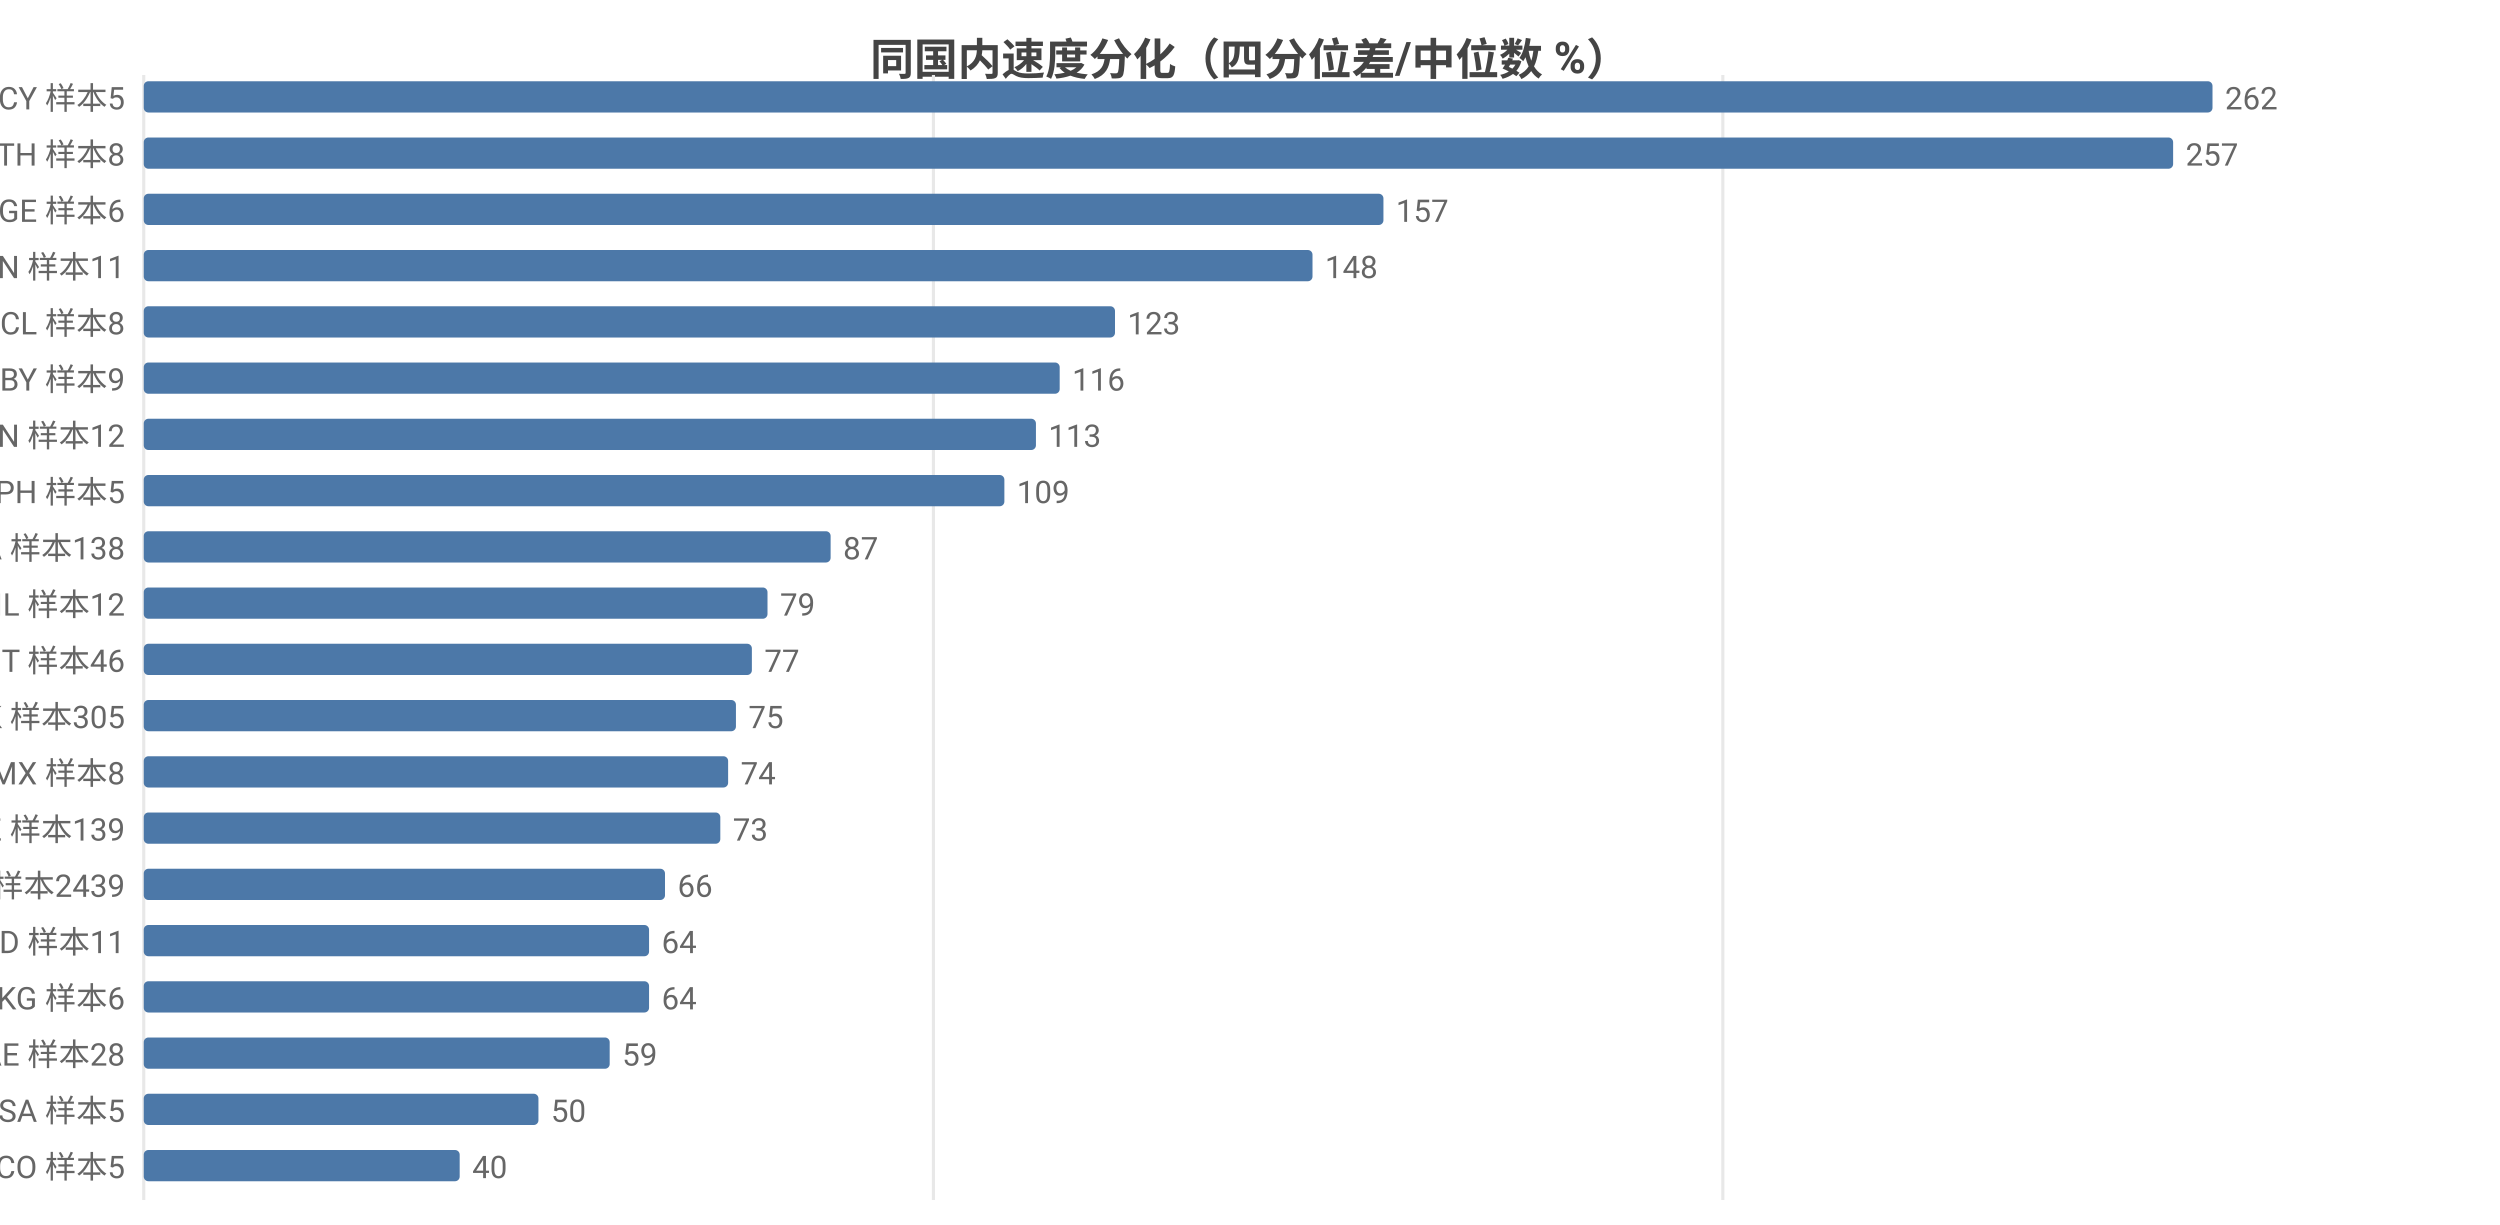
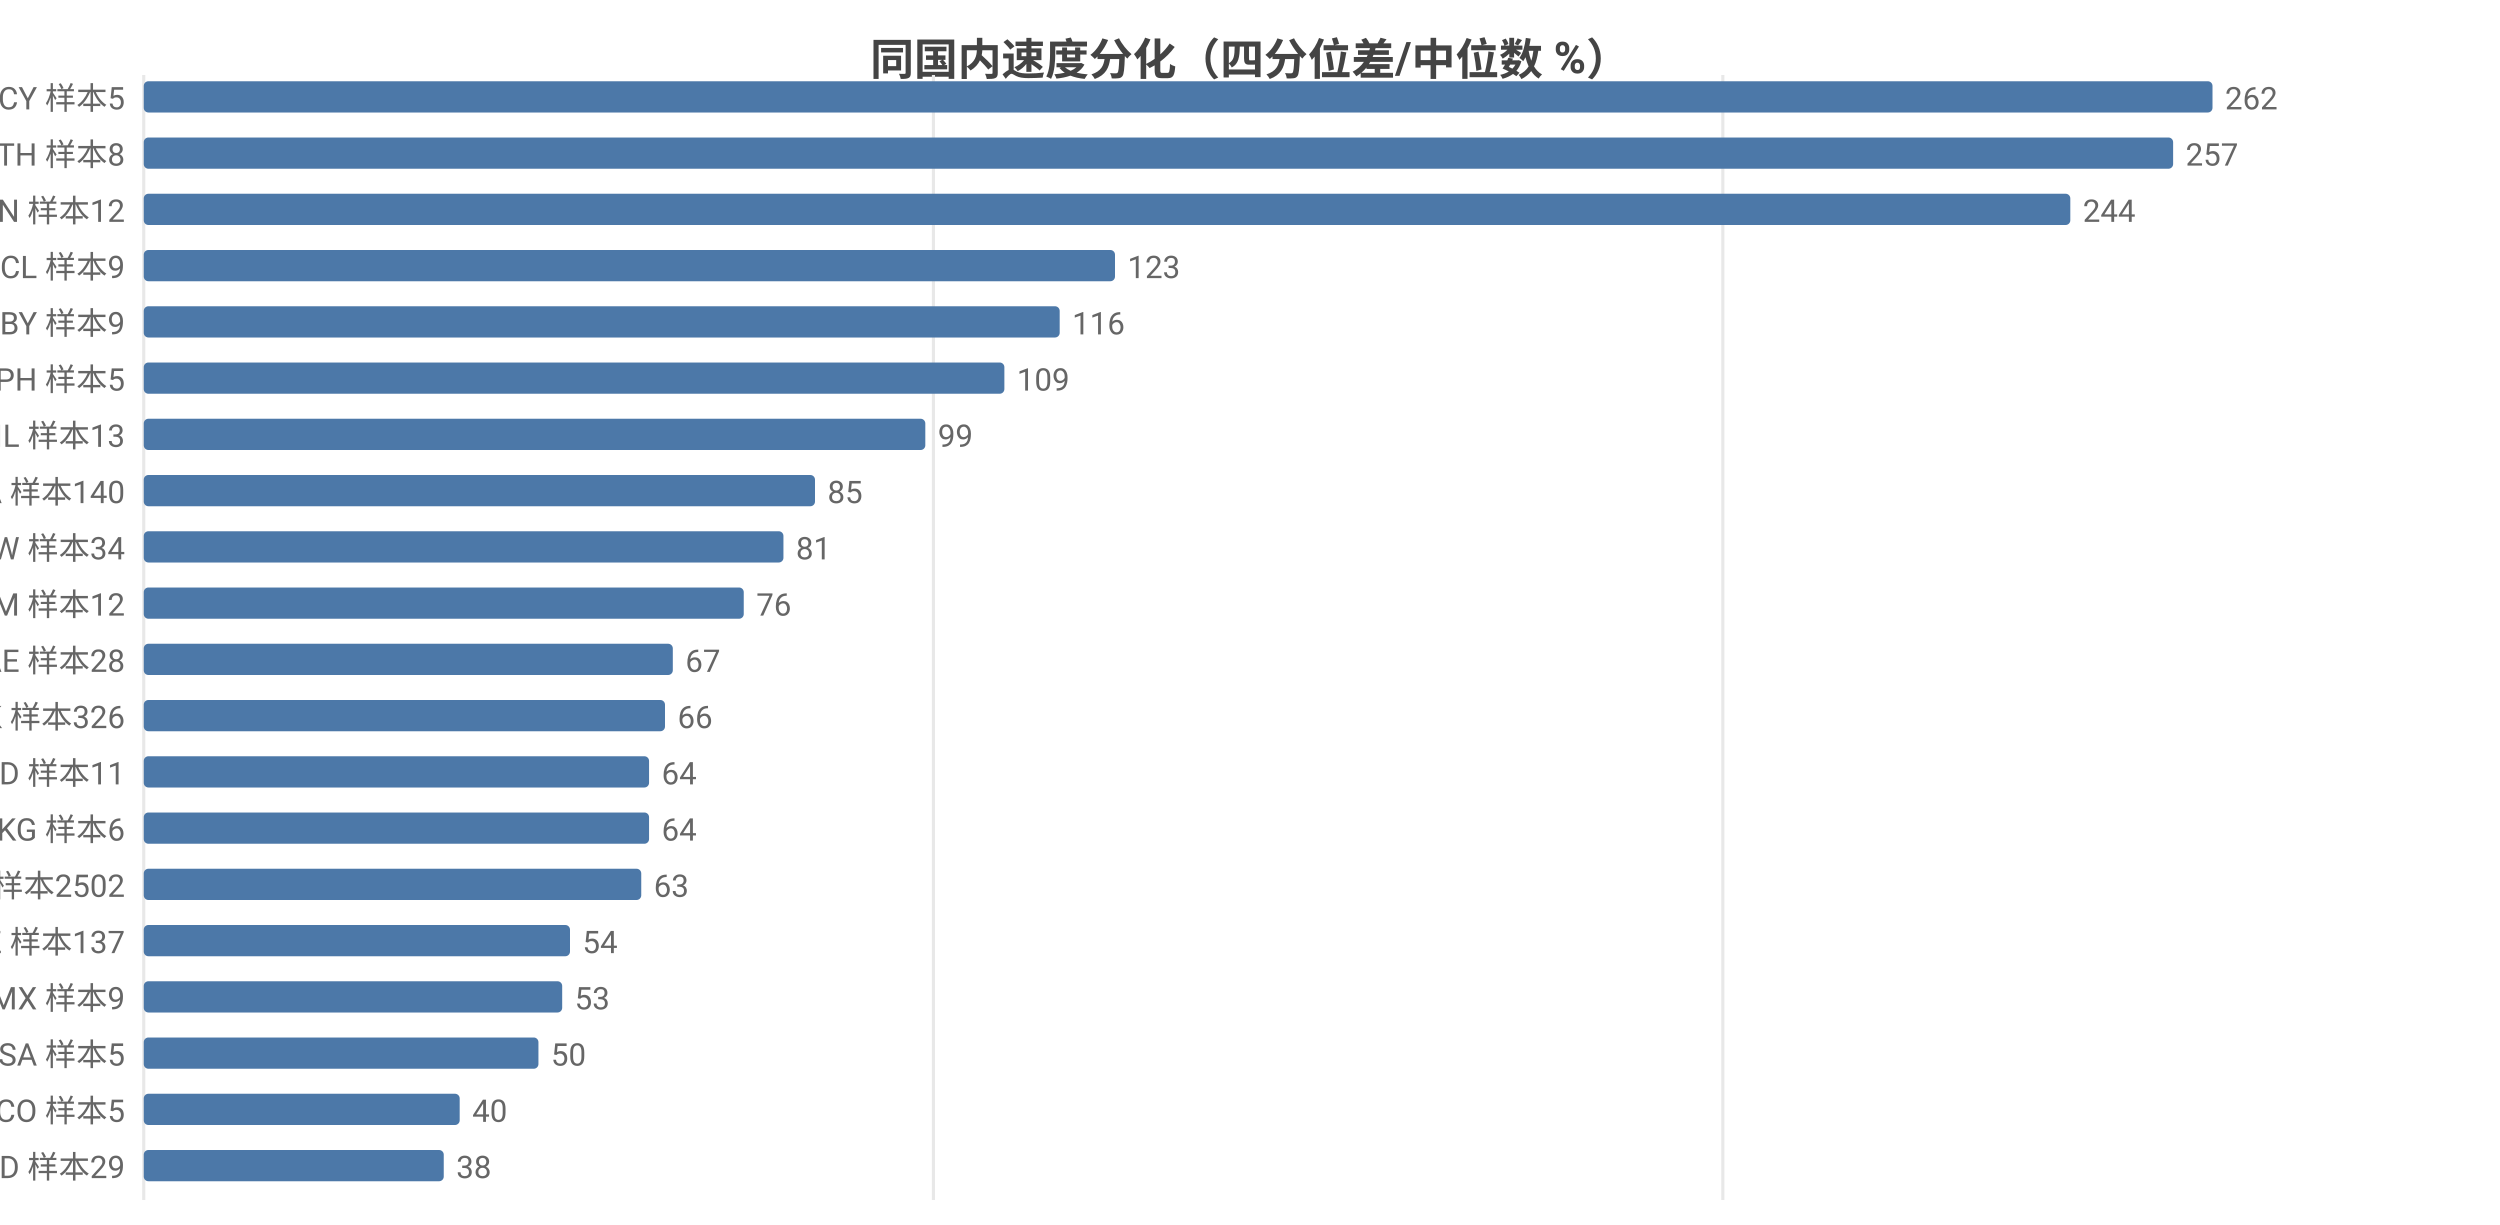
<svg xmlns="http://www.w3.org/2000/svg" width="800" height="392" viewBox="0 0 800 392">
  <rect width="800" height="392" fill="#ffffff" />
  <style>text{font-family:system-ui,-apple-system,'Segoe UI',Roboto,'PingFang SC','Microsoft YaHei','Noto Sans CJK SC',sans-serif}.g{stroke:#e8e8e8;stroke-width:1}.a{stroke:#999;stroke-width:1}.t{font-size:10px;fill:#666}.m{font-size:10px;text-anchor:middle;fill:#666}.e{font-size:10px;text-anchor:end;fill:#666}.l{font-size:11px;fill:#333}.tt{font-size:14px;font-weight:600;text-anchor:middle;fill:#444}.em{font-size:13px;text-anchor:middle;fill:#999}</style>
  <text class="tt" x="400.0" y="24">同国内速度分化（四分位差/中位数 %）</text>
  <line class="g" x1="46" y1="24" x2="46" y2="384" />
  <line class="g" x1="298.7" y1="24" x2="298.7" y2="384" />
  <line class="g" x1="551.3" y1="24" x2="551.3" y2="384" />
  <text class="e" x="40" y="35">CY 样本5</text>
  <rect x="46" y="26" width="662" height="10" fill="#4c78a8" rx="1.5" />
  <text class="t" x="712" y="35">262</text>
  <text class="e" x="40" y="53">TH 样本8</text>
  <rect x="46" y="44" width="649.4" height="10" fill="#4c78a8" rx="1.5" />
  <text class="t" x="699.4" y="53">257</text>
-   <text class="e" x="40" y="71">GE 样本6</text>
-   <rect x="46" y="62" width="396.7" height="10" fill="#4c78a8" rx="1.5" />
-   <text class="t" x="446.7" y="71">157</text>
-   <text class="e" x="40" y="89">CN 样本11</text>
-   <rect x="46" y="80" width="374.0" height="10" fill="#4c78a8" rx="1.5" />
-   <text class="t" x="424.0" y="89">148</text>
-   <text class="e" x="40" y="107">CL 样本8</text>
-   <rect x="46" y="98" width="310.8" height="10" fill="#4c78a8" rx="1.5" />
-   <text class="t" x="360.8" y="107">123</text>
-   <text class="e" x="40" y="125">BY 样本9</text>
-   <rect x="46" y="116" width="293.1" height="10" fill="#4c78a8" rx="1.5" />
-   <text class="t" x="343.1" y="125">116</text>
-   <text class="e" x="40" y="143">VN 样本12</text>
-   <rect x="46" y="134" width="285.5" height="10" fill="#4c78a8" rx="1.5" />
-   <text class="t" x="335.5" y="143">113</text>
-   <text class="e" x="40" y="161">PH 样本5</text>
-   <rect x="46" y="152" width="275.4" height="10" fill="#4c78a8" rx="1.5" />
-   <text class="t" x="325.4" y="161">109</text>
-   <text class="e" x="40" y="179">CA 样本138</text>
-   <rect x="46" y="170" width="219.8" height="10" fill="#4c78a8" rx="1.5" />
-   <text class="t" x="269.8" y="179">87</text>
-   <text class="e" x="40" y="197">IL 样本12</text>
-   <rect x="46" y="188" width="199.6" height="10" fill="#4c78a8" rx="1.5" />
-   <text class="t" x="249.6" y="197">79</text>
-   <text class="e" x="40" y="215">IT 样本46</text>
-   <rect x="46" y="206" width="194.6" height="10" fill="#4c78a8" rx="1.5" />
-   <text class="t" x="244.6" y="215">77</text>
-   <text class="e" x="40" y="233">HK 样本305</text>
-   <rect x="46" y="224" width="189.5" height="10" fill="#4c78a8" rx="1.5" />
-   <text class="t" x="239.5" y="233">75</text>
-   <text class="e" x="40" y="251">MX 样本8</text>
-   <rect x="46" y="242" width="187.0" height="10" fill="#4c78a8" rx="1.5" />
-   <text class="t" x="237.0" y="251">74</text>
-   <text class="e" x="40" y="269">KZ 样本139</text>
-   <rect x="46" y="260" width="184.5" height="10" fill="#4c78a8" rx="1.5" />
-   <text class="t" x="234.5" y="269">73</text>
-   <text class="e" x="40" y="287">US 样本2439</text>
-   <rect x="46" y="278" width="166.8" height="10" fill="#4c78a8" rx="1.5" />
-   <text class="t" x="216.8" y="287">66</text>
-   <text class="e" x="40" y="305">ID 样本11</text>
-   <rect x="46" y="296" width="161.7" height="10" fill="#4c78a8" rx="1.5" />
-   <text class="t" x="211.7" y="305">64</text>
-   <text class="e" x="40" y="323">KG 样本6</text>
-   <rect x="46" y="314" width="161.7" height="10" fill="#4c78a8" rx="1.5" />
-   <text class="t" x="211.7" y="323">64</text>
-   <text class="e" x="40" y="341">AE 样本28</text>
-   <rect x="46" y="332" width="149.1" height="10" fill="#4c78a8" rx="1.5" />
-   <text class="t" x="199.1" y="341">59</text>
-   <text class="e" x="40" y="359">SA 样本5</text>
-   <rect x="46" y="350" width="126.3" height="10" fill="#4c78a8" rx="1.5" />
-   <text class="t" x="176.3" y="359">50</text>
-   <text class="e" x="40" y="377">CO 样本5</text>
-   <rect x="46" y="368" width="101.1" height="10" fill="#4c78a8" rx="1.5" />
-   <text class="t" x="151.1" y="377">40</text>
+   <text class="e" x="40" y="71">CN 样本12</text>
+   <rect x="46" y="62" width="616.5" height="10" fill="#4c78a8" rx="1.5" />
+   <text class="t" x="666.5" y="71">244</text>
+   <text class="e" x="40" y="89">CL 样本9</text>
+   <rect x="46" y="80" width="310.8" height="10" fill="#4c78a8" rx="1.5" />
+   <text class="t" x="360.8" y="89">123</text>
+   <text class="e" x="40" y="107">BY 样本9</text>
+   <rect x="46" y="98" width="293.1" height="10" fill="#4c78a8" rx="1.5" />
+   <text class="t" x="343.1" y="107">116</text>
+   <text class="e" x="40" y="125">PH 样本5</text>
+   <rect x="46" y="116" width="275.4" height="10" fill="#4c78a8" rx="1.5" />
+   <text class="t" x="325.4" y="125">109</text>
+   <text class="e" x="40" y="143">IL 样本13</text>
+   <rect x="46" y="134" width="250.1" height="10" fill="#4c78a8" rx="1.5" />
+   <text class="t" x="300.1" y="143">99</text>
+   <text class="e" x="40" y="161">CA 样本140</text>
+   <rect x="46" y="152" width="214.8" height="10" fill="#4c78a8" rx="1.5" />
+   <text class="t" x="264.8" y="161">85</text>
+   <text class="e" x="40" y="179">TW 样本34</text>
+   <rect x="46" y="170" width="204.7" height="10" fill="#4c78a8" rx="1.5" />
+   <text class="t" x="254.7" y="179">81</text>
+   <text class="e" x="40" y="197">AM 样本12</text>
+   <rect x="46" y="188" width="192.0" height="10" fill="#4c78a8" rx="1.5" />
+   <text class="t" x="242.0" y="197">76</text>
+   <text class="e" x="40" y="215">AE 样本28</text>
+   <rect x="46" y="206" width="169.3" height="10" fill="#4c78a8" rx="1.5" />
+   <text class="t" x="219.3" y="215">67</text>
+   <text class="e" x="40" y="233">HK 样本326</text>
+   <rect x="46" y="224" width="166.8" height="10" fill="#4c78a8" rx="1.5" />
+   <text class="t" x="216.8" y="233">66</text>
+   <text class="e" x="40" y="251">ID 样本11</text>
+   <rect x="46" y="242" width="161.7" height="10" fill="#4c78a8" rx="1.5" />
+   <text class="t" x="211.7" y="251">64</text>
+   <text class="e" x="40" y="269">KG 样本6</text>
+   <rect x="46" y="260" width="161.7" height="10" fill="#4c78a8" rx="1.5" />
+   <text class="t" x="211.7" y="269">64</text>
+   <text class="e" x="40" y="287">US 样本2502</text>
+   <rect x="46" y="278" width="159.2" height="10" fill="#4c78a8" rx="1.5" />
+   <text class="t" x="209.2" y="287">63</text>
+   <text class="e" x="40" y="305">KZ 样本137</text>
+   <rect x="46" y="296" width="136.4" height="10" fill="#4c78a8" rx="1.5" />
+   <text class="t" x="186.4" y="305">54</text>
+   <text class="e" x="40" y="323">MX 样本9</text>
+   <rect x="46" y="314" width="133.9" height="10" fill="#4c78a8" rx="1.5" />
+   <text class="t" x="183.9" y="323">53</text>
+   <text class="e" x="40" y="341">SA 样本5</text>
+   <rect x="46" y="332" width="126.3" height="10" fill="#4c78a8" rx="1.5" />
+   <text class="t" x="176.3" y="341">50</text>
+   <text class="e" x="40" y="359">CO 样本5</text>
+   <rect x="46" y="350" width="101.1" height="10" fill="#4c78a8" rx="1.5" />
+   <text class="t" x="151.1" y="359">40</text>
+   <text class="e" x="40" y="377">MD 样本29</text>
+   <rect x="46" y="368" width="96.0" height="10" fill="#4c78a8" rx="1.5" />
+   <text class="t" x="146.0" y="377">38</text>
</svg>
